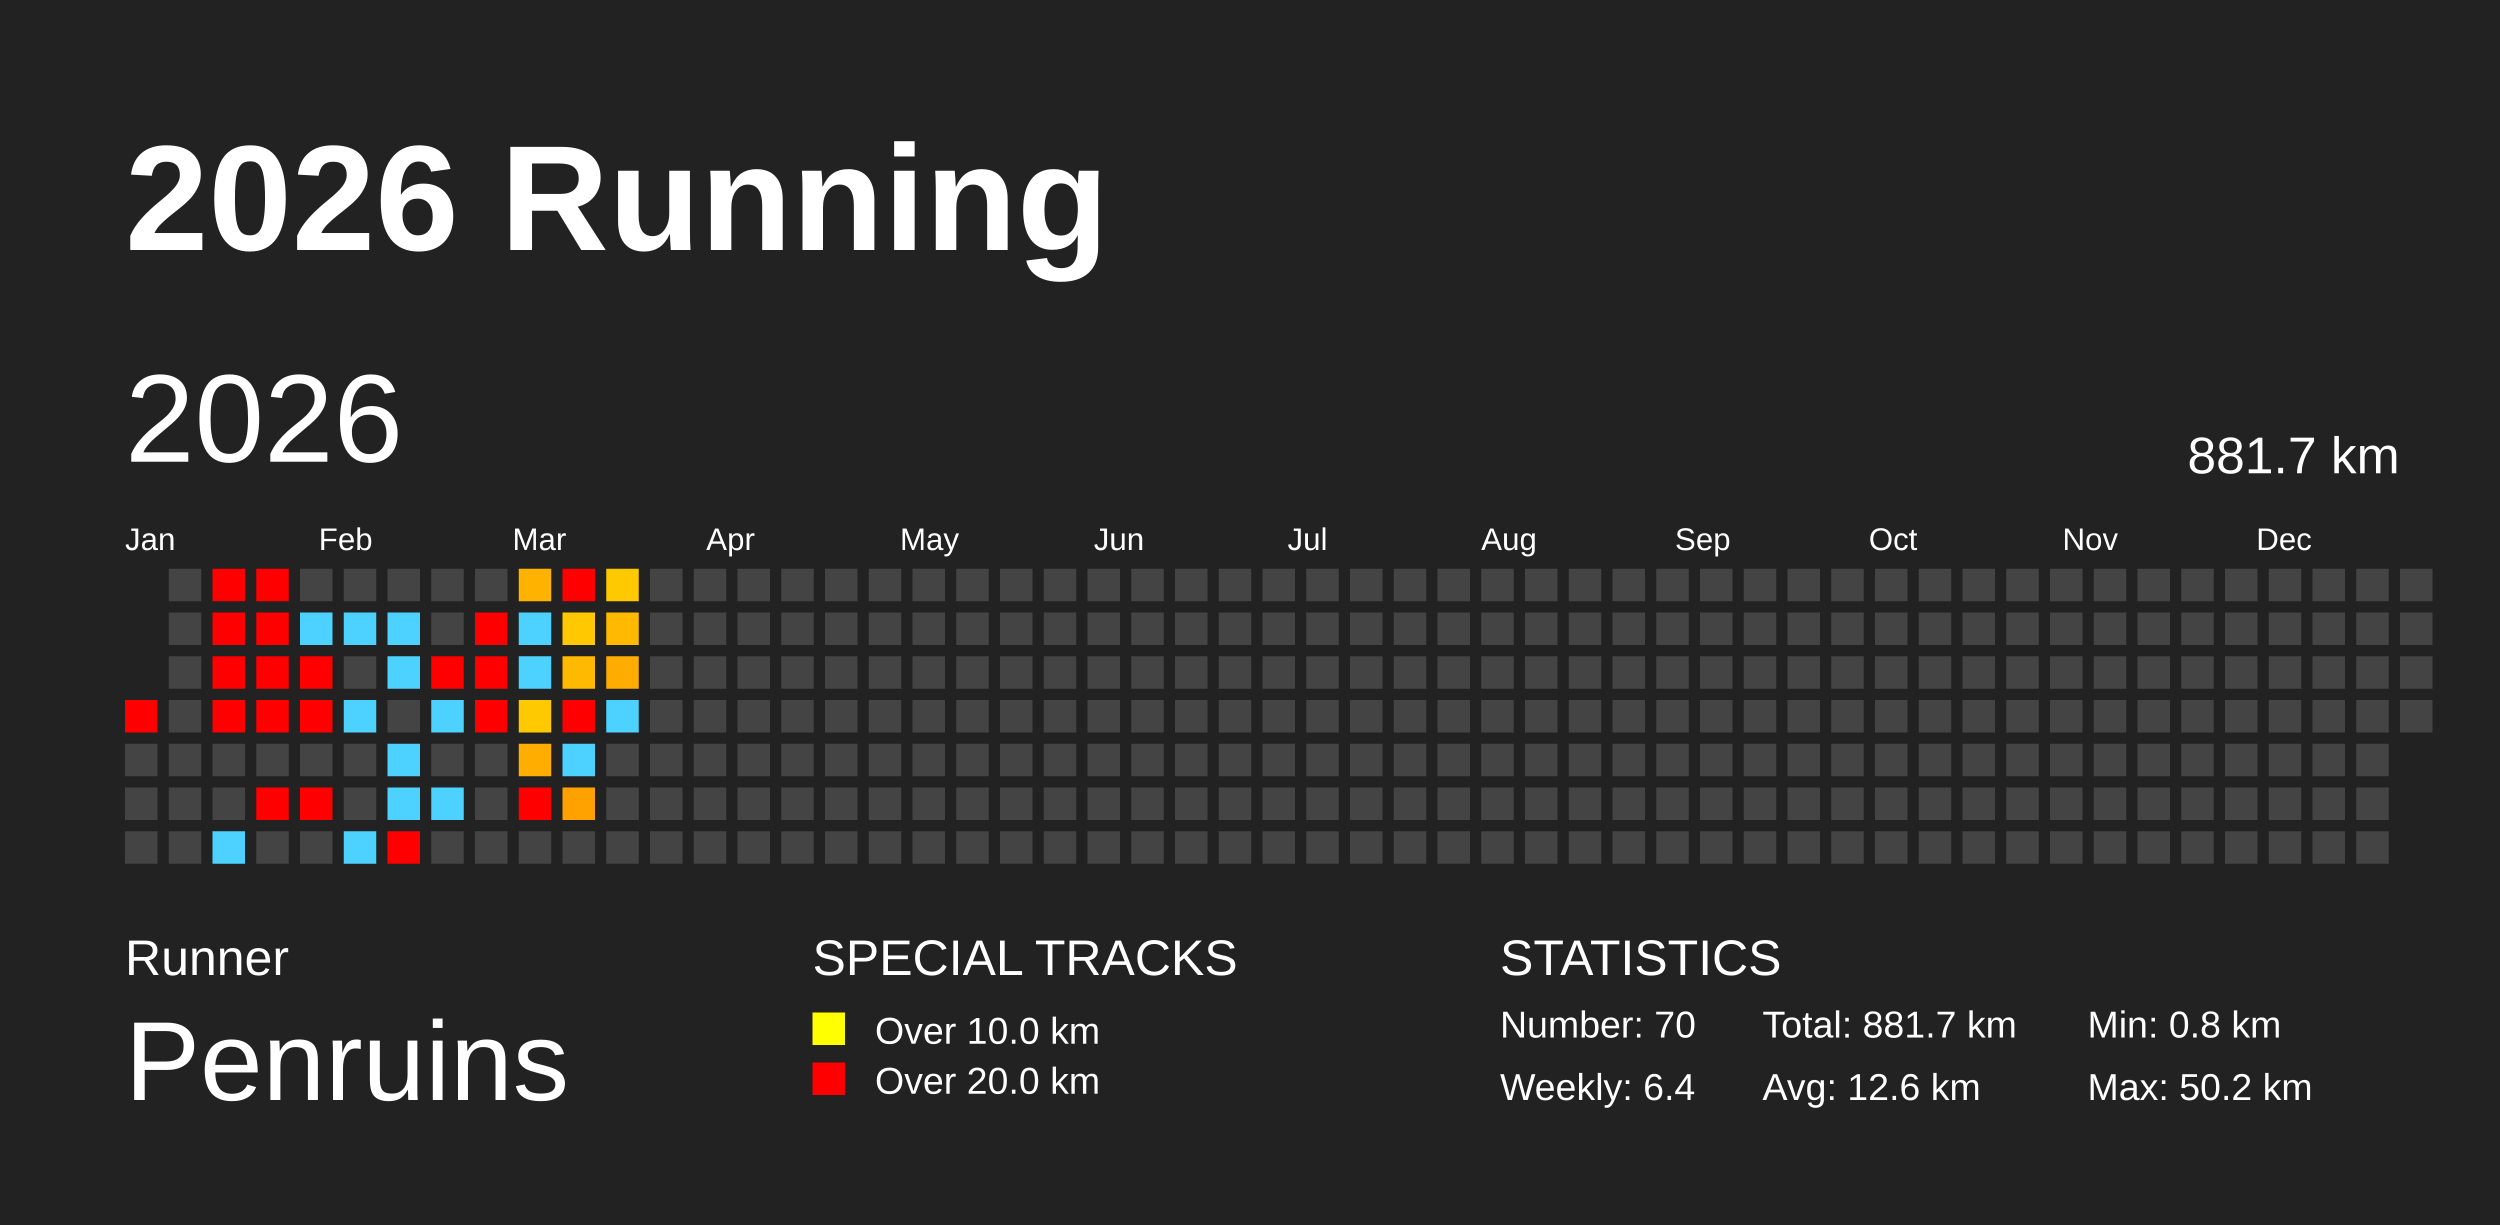
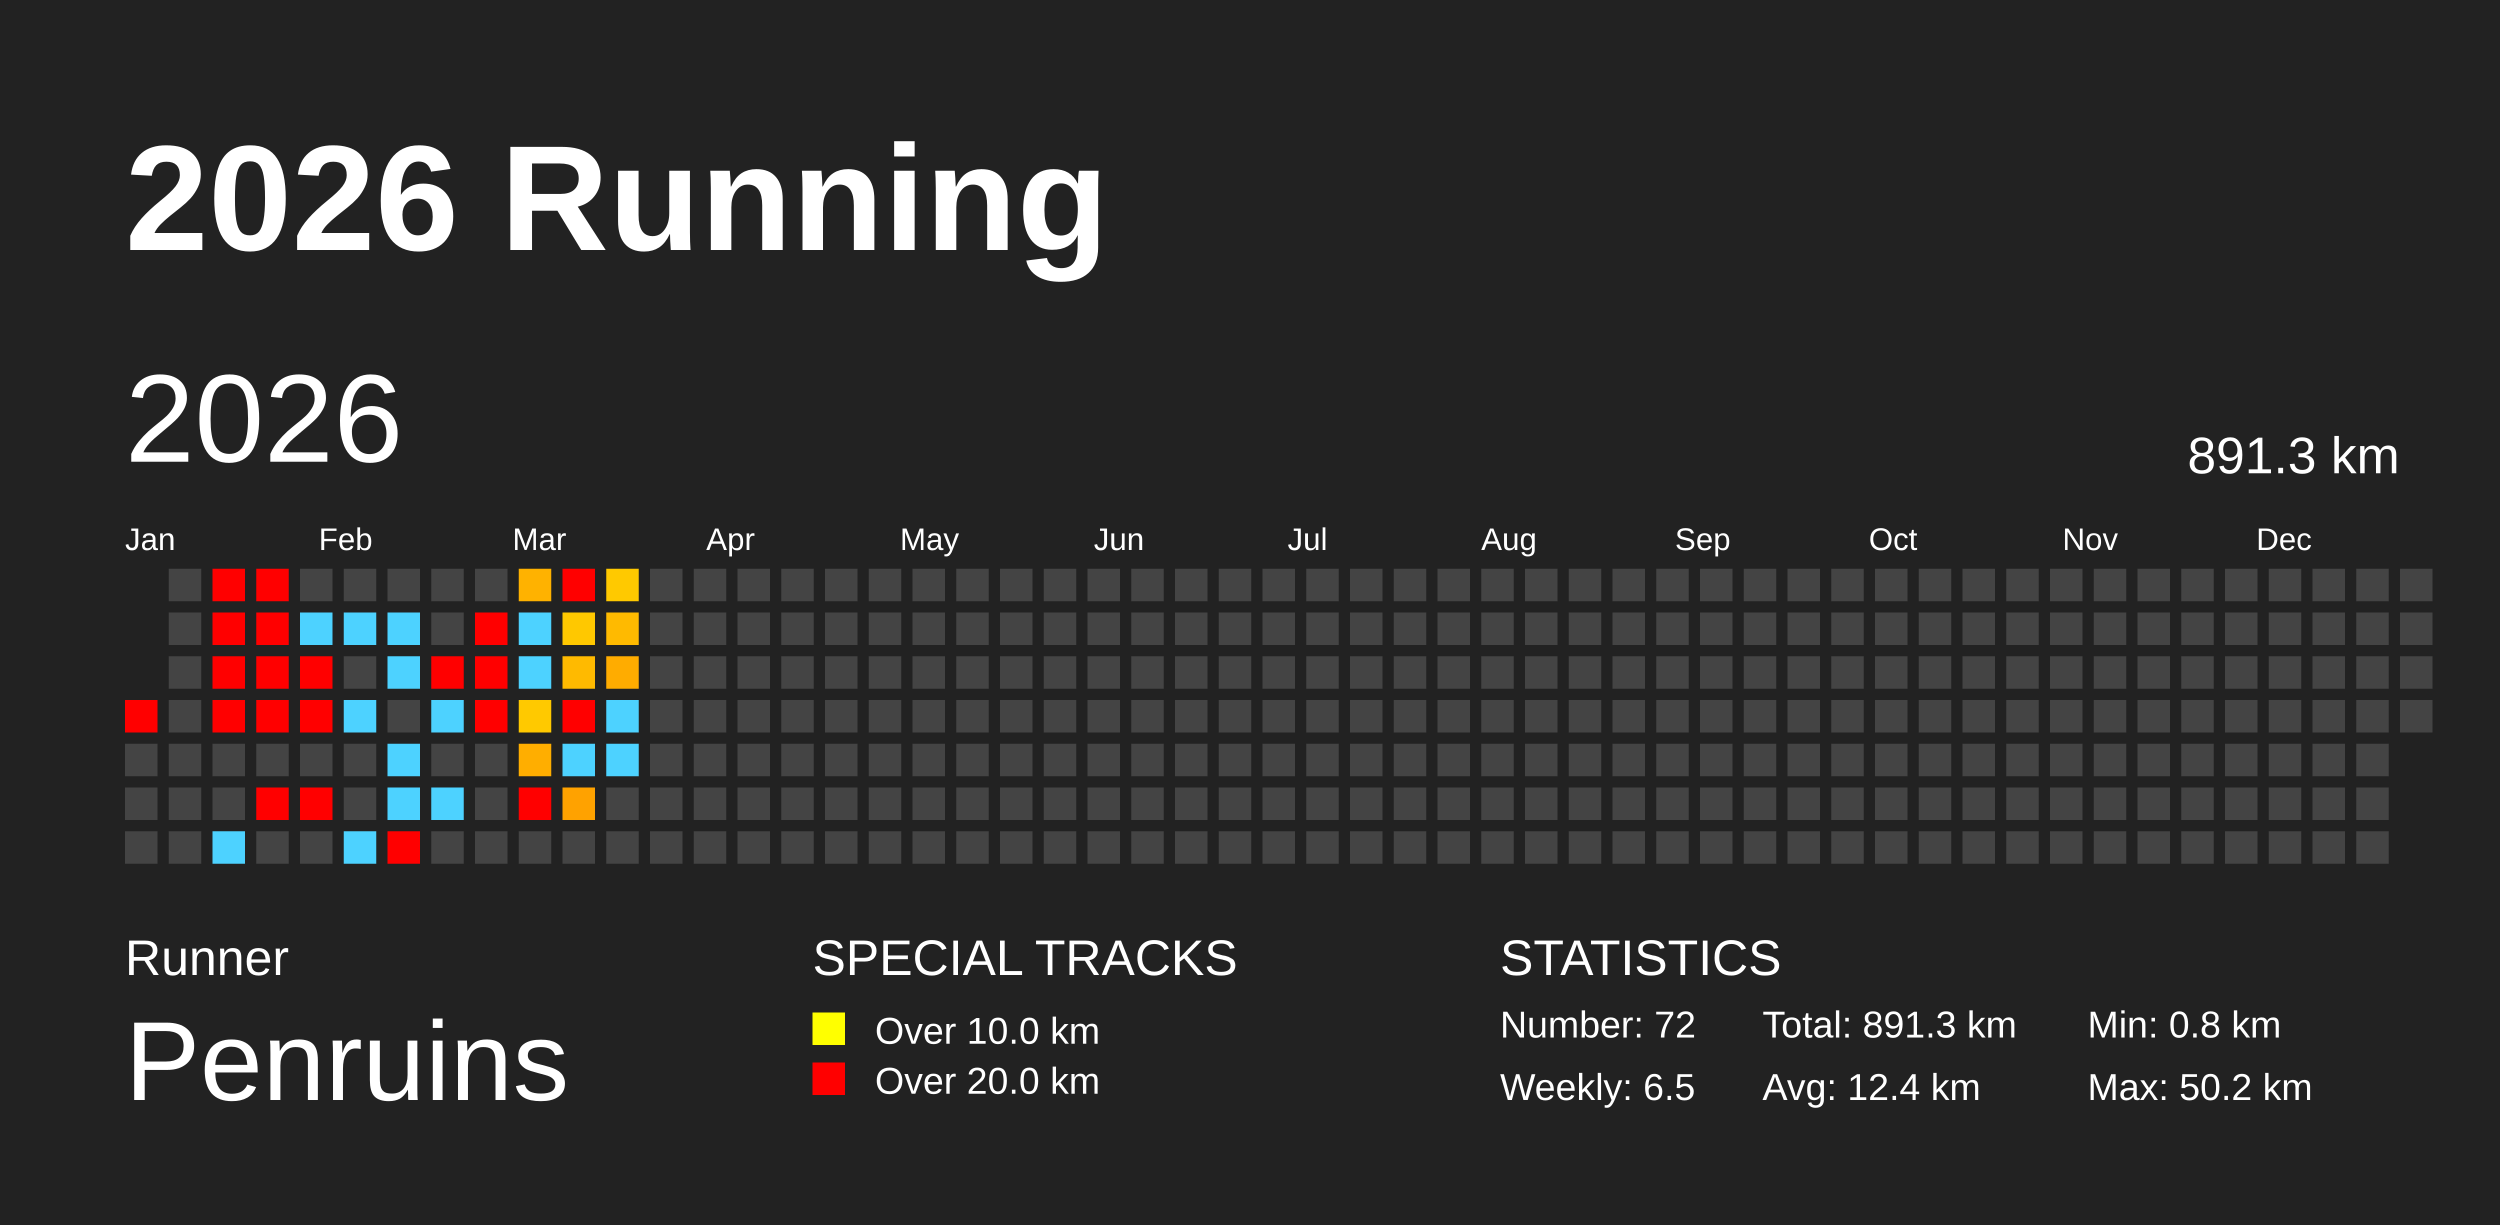
<svg xmlns="http://www.w3.org/2000/svg" baseProfile="full" height="98mm" version="1.1" viewBox="0,0,200,98" width="200mm">
  <defs />
  <rect fill="#222222" height="98" width="200" x="0" y="0" />
  <text fill="#FFFFFF" style="font-size:12px; font-family:Arial; font-weight:bold;" x="10" y="20">2026 Running</text>
  <text fill="#FFFFFF" style="font-size:4px; font-family:Arial" x="10" y="78">Runner</text>
  <text fill="#FFFFFF" style="font-size:9px; font-family:Arial" x="10" y="88">Penruins</text>
  <text fill="#FFFFFF" style="font-size:4px; font-family:Arial" x="65" y="78">SPECIAL TRACKS</text>
  <rect fill="yellow" height="2.6" width="2.6" x="65" y="81" />
  <text fill="#FFFFFF" style="font-size:3px; font-family:Arial" x="70" y="83.5">Over 10.0 km</text>
  <rect fill="red" height="2.6" width="2.6" x="65" y="85" />
  <text fill="#FFFFFF" style="font-size:3px; font-family:Arial" x="70" y="87.5">Over 20.0 km</text>
  <text fill="#FFFFFF" style="font-size:4px; font-family:Arial" x="120" y="78">STATISTICS</text>
-   <text fill="#FFFFFF" style="font-size:3px; font-family:Arial" x="120" y="83">Number: 70</text>
-   <text fill="#FFFFFF" style="font-size:3px; font-family:Arial" x="120" y="88">Weekly: 6.4</text>
-   <text fill="#FFFFFF" style="font-size:3px; font-family:Arial" x="141" y="83">Total: 881.7 km</text>
-   <text fill="#FFFFFF" style="font-size:3px; font-family:Arial" x="141" y="88">Avg: 12.6 km</text>
+   <text fill="#FFFFFF" style="font-size:3px; font-family:Arial" x="120" y="83">Number: 72</text>
+   <text fill="#FFFFFF" style="font-size:3px; font-family:Arial" x="120" y="88">Weekly: 6.5</text>
+   <text fill="#FFFFFF" style="font-size:3px; font-family:Arial" x="141" y="83">Total: 891.3 km</text>
+   <text fill="#FFFFFF" style="font-size:3px; font-family:Arial" x="141" y="88">Avg: 12.4 km</text>
  <text fill="#FFFFFF" style="font-size:3px; font-family:Arial" x="167" y="83">Min: 0.8 km</text>
  <text fill="#FFFFFF" style="font-size:3px; font-family:Arial" x="167" y="88">Max: 50.2 km</text>
  <text dominant-baseline="hanging" fill="#FFFFFF" style="font-size:10.0px; font-family:Arial;" x="10" y="30">2026</text>
-   <text dominant-baseline="hanging" fill="#FFFFFF" style="font-size:4.125px; font-family:Arial;" x="175" y="35">881.7 km</text>
+   <text dominant-baseline="hanging" fill="#FFFFFF" style="font-size:4.125px; font-family:Arial;" x="175" y="35">891.3 km</text>
  <text fill="#FFFFFF" style="font-size:2.5px; font-family:Arial" x="10.0" y="44">Jan</text>
  <text fill="#FFFFFF" style="font-size:2.5px; font-family:Arial" x="25.5" y="44">Feb</text>
  <text fill="#FFFFFF" style="font-size:2.5px; font-family:Arial" x="41.0" y="44">Mar</text>
  <text fill="#FFFFFF" style="font-size:2.5px; font-family:Arial" x="56.5" y="44">Apr</text>
  <text fill="#FFFFFF" style="font-size:2.5px; font-family:Arial" x="72.0" y="44">May</text>
  <text fill="#FFFFFF" style="font-size:2.5px; font-family:Arial" x="87.5" y="44">Jun</text>
  <text fill="#FFFFFF" style="font-size:2.5px; font-family:Arial" x="103.0" y="44">Jul</text>
  <text fill="#FFFFFF" style="font-size:2.5px; font-family:Arial" x="118.5" y="44">Aug</text>
  <text fill="#FFFFFF" style="font-size:2.5px; font-family:Arial" x="134.0" y="44">Sep</text>
  <text fill="#FFFFFF" style="font-size:2.5px; font-family:Arial" x="149.5" y="44">Oct</text>
  <text fill="#FFFFFF" style="font-size:2.5px; font-family:Arial" x="165.0" y="44">Nov</text>
  <text fill="#FFFFFF" style="font-size:2.5px; font-family:Arial" x="180.5" y="44">Dec</text>
  <rect fill="red" height="2.6" width="2.6" x="10.0" y="56.0" />
  <rect fill="#444444" height="2.6" width="2.6" x="10.0" y="59.5" />
  <rect fill="#444444" height="2.6" width="2.6" x="10.0" y="63.0" />
  <rect fill="#444444" height="2.6" width="2.6" x="10.0" y="66.5" />
  <rect fill="#444444" height="2.6" width="2.6" x="13.5" y="45.5" />
  <rect fill="#444444" height="2.6" width="2.6" x="13.5" y="49.0" />
  <rect fill="#444444" height="2.6" width="2.6" x="13.5" y="52.5" />
  <rect fill="#444444" height="2.6" width="2.6" x="13.5" y="56.0" />
  <rect fill="#444444" height="2.6" width="2.6" x="13.5" y="59.5" />
  <rect fill="#444444" height="2.6" width="2.6" x="13.5" y="63.0" />
  <rect fill="#444444" height="2.6" width="2.6" x="13.5" y="66.5" />
  <rect fill="red" height="2.6" width="2.6" x="17.0" y="45.5" />
  <rect fill="red" height="2.6" width="2.6" x="17.0" y="49.0" />
  <rect fill="red" height="2.6" width="2.6" x="17.0" y="52.5" />
  <rect fill="red" height="2.6" width="2.6" x="17.0" y="56.0" />
  <rect fill="#444444" height="2.6" width="2.6" x="17.0" y="59.5" />
  <rect fill="#444444" height="2.6" width="2.6" x="17.0" y="63.0" />
  <rect fill="#4dd2ff" height="2.6" width="2.6" x="17.0" y="66.5" />
  <rect fill="red" height="2.6" width="2.6" x="20.5" y="45.5" />
  <rect fill="red" height="2.6" width="2.6" x="20.5" y="49.0" />
  <rect fill="red" height="2.6" width="2.6" x="20.5" y="52.5" />
  <rect fill="red" height="2.6" width="2.6" x="20.5" y="56.0" />
  <rect fill="#444444" height="2.6" width="2.6" x="20.5" y="59.5" />
  <rect fill="red" height="2.6" width="2.6" x="20.5" y="63.0" />
  <rect fill="#444444" height="2.6" width="2.6" x="20.5" y="66.5" />
  <rect fill="#444444" height="2.6" width="2.6" x="24.0" y="45.5" />
  <rect fill="#4dd2ff" height="2.6" width="2.6" x="24.0" y="49.0" />
  <rect fill="red" height="2.6" width="2.6" x="24.0" y="52.5" />
  <rect fill="red" height="2.6" width="2.6" x="24.0" y="56.0" />
  <rect fill="#444444" height="2.6" width="2.6" x="24.0" y="59.5" />
  <rect fill="red" height="2.6" width="2.6" x="24.0" y="63.0" />
  <rect fill="#444444" height="2.6" width="2.6" x="24.0" y="66.5" />
  <rect fill="#444444" height="2.6" width="2.6" x="27.5" y="45.5" />
  <rect fill="#4dd2ff" height="2.6" width="2.6" x="27.5" y="49.0" />
  <rect fill="#444444" height="2.6" width="2.6" x="27.5" y="52.5" />
  <rect fill="#4dd2ff" height="2.6" width="2.6" x="27.5" y="56.0" />
  <rect fill="#444444" height="2.6" width="2.6" x="27.5" y="59.5" />
  <rect fill="#444444" height="2.6" width="2.6" x="27.5" y="63.0" />
  <rect fill="#4dd2ff" height="2.6" width="2.6" x="27.5" y="66.5" />
  <rect fill="#444444" height="2.6" width="2.6" x="31.0" y="45.5" />
  <rect fill="#4dd2ff" height="2.6" width="2.6" x="31.0" y="49.0" />
  <rect fill="#4dd2ff" height="2.6" width="2.6" x="31.0" y="52.5" />
  <rect fill="#444444" height="2.6" width="2.6" x="31.0" y="56.0" />
  <rect fill="#4dd2ff" height="2.6" width="2.6" x="31.0" y="59.5" />
  <rect fill="#4dd2ff" height="2.6" width="2.6" x="31.0" y="63.0" />
  <rect fill="red" height="2.6" width="2.6" x="31.0" y="66.5" />
  <rect fill="#444444" height="2.6" width="2.6" x="34.5" y="45.5" />
  <rect fill="#444444" height="2.6" width="2.6" x="34.5" y="49.0" />
  <rect fill="red" height="2.6" width="2.6" x="34.5" y="52.5" />
  <rect fill="#4dd2ff" height="2.6" width="2.6" x="34.5" y="56.0" />
  <rect fill="#444444" height="2.6" width="2.6" x="34.5" y="59.5" />
  <rect fill="#4dd2ff" height="2.6" width="2.6" x="34.5" y="63.0" />
  <rect fill="#444444" height="2.6" width="2.6" x="34.5" y="66.5" />
  <rect fill="#444444" height="2.6" width="2.6" x="38.0" y="45.5" />
  <rect fill="red" height="2.6" width="2.6" x="38.0" y="49.0" />
  <rect fill="red" height="2.6" width="2.6" x="38.0" y="52.5" />
  <rect fill="red" height="2.6" width="2.6" x="38.0" y="56.0" />
  <rect fill="#444444" height="2.6" width="2.6" x="38.0" y="59.5" />
  <rect fill="#444444" height="2.6" width="2.6" x="38.0" y="63.0" />
  <rect fill="#444444" height="2.6" width="2.6" x="38.0" y="66.5" />
  <rect fill="#ffb200" height="2.6" width="2.6" x="41.5" y="45.5" />
  <rect fill="#4dd2ff" height="2.6" width="2.6" x="41.5" y="49.0" />
  <rect fill="#4dd2ff" height="2.6" width="2.6" x="41.5" y="52.5" />
  <rect fill="#ffc900" height="2.6" width="2.6" x="41.5" y="56.0" />
  <rect fill="#ffae00" height="2.6" width="2.6" x="41.5" y="59.5" />
  <rect fill="red" height="2.6" width="2.6" x="41.5" y="63.0" />
  <rect fill="#444444" height="2.6" width="2.6" x="41.5" y="66.5" />
  <rect fill="red" height="2.6" width="2.6" x="45.0" y="45.5" />
  <rect fill="#ffc800" height="2.6" width="2.6" x="45.0" y="49.0" />
  <rect fill="#ffba00" height="2.6" width="2.6" x="45.0" y="52.5" />
  <rect fill="red" height="2.6" width="2.6" x="45.0" y="56.0" />
  <rect fill="#4dd2ff" height="2.6" width="2.6" x="45.0" y="59.5" />
  <rect fill="#ffa200" height="2.6" width="2.6" x="45.0" y="63.0" />
  <rect fill="#444444" height="2.6" width="2.6" x="45.0" y="66.5" />
  <rect fill="#ffc900" height="2.6" width="2.6" x="48.5" y="45.5" />
  <rect fill="#ffba00" height="2.6" width="2.6" x="48.5" y="49.0" />
  <rect fill="#ffac00" height="2.6" width="2.6" x="48.5" y="52.5" />
  <rect fill="#4dd2ff" height="2.6" width="2.6" x="48.5" y="56.0" />
-   <rect fill="#444444" height="2.6" width="2.6" x="48.5" y="59.5" />
+   <rect fill="#4dd2ff" height="2.6" width="2.6" x="48.5" y="59.5" />
  <rect fill="#444444" height="2.6" width="2.6" x="48.5" y="63.0" />
  <rect fill="#444444" height="2.6" width="2.6" x="48.5" y="66.5" />
  <rect fill="#444444" height="2.6" width="2.6" x="52.0" y="45.5" />
  <rect fill="#444444" height="2.6" width="2.6" x="52.0" y="49.0" />
  <rect fill="#444444" height="2.6" width="2.6" x="52.0" y="52.5" />
  <rect fill="#444444" height="2.6" width="2.6" x="52.0" y="56.0" />
  <rect fill="#444444" height="2.6" width="2.6" x="52.0" y="59.5" />
  <rect fill="#444444" height="2.6" width="2.6" x="52.0" y="63.0" />
  <rect fill="#444444" height="2.6" width="2.6" x="52.0" y="66.5" />
  <rect fill="#444444" height="2.6" width="2.6" x="55.5" y="45.5" />
  <rect fill="#444444" height="2.6" width="2.6" x="55.5" y="49.0" />
  <rect fill="#444444" height="2.6" width="2.6" x="55.5" y="52.5" />
  <rect fill="#444444" height="2.6" width="2.6" x="55.5" y="56.0" />
  <rect fill="#444444" height="2.6" width="2.6" x="55.5" y="59.5" />
  <rect fill="#444444" height="2.6" width="2.6" x="55.5" y="63.0" />
  <rect fill="#444444" height="2.6" width="2.6" x="55.5" y="66.5" />
  <rect fill="#444444" height="2.6" width="2.6" x="59.0" y="45.5" />
  <rect fill="#444444" height="2.6" width="2.6" x="59.0" y="49.0" />
  <rect fill="#444444" height="2.6" width="2.6" x="59.0" y="52.5" />
  <rect fill="#444444" height="2.6" width="2.6" x="59.0" y="56.0" />
  <rect fill="#444444" height="2.6" width="2.6" x="59.0" y="59.5" />
  <rect fill="#444444" height="2.6" width="2.6" x="59.0" y="63.0" />
  <rect fill="#444444" height="2.6" width="2.6" x="59.0" y="66.5" />
  <rect fill="#444444" height="2.6" width="2.6" x="62.5" y="45.5" />
  <rect fill="#444444" height="2.6" width="2.6" x="62.5" y="49.0" />
  <rect fill="#444444" height="2.6" width="2.6" x="62.5" y="52.5" />
  <rect fill="#444444" height="2.6" width="2.6" x="62.5" y="56.0" />
  <rect fill="#444444" height="2.6" width="2.6" x="62.5" y="59.5" />
  <rect fill="#444444" height="2.6" width="2.6" x="62.5" y="63.0" />
  <rect fill="#444444" height="2.6" width="2.6" x="62.5" y="66.5" />
  <rect fill="#444444" height="2.6" width="2.6" x="66.0" y="45.5" />
  <rect fill="#444444" height="2.6" width="2.6" x="66.0" y="49.0" />
  <rect fill="#444444" height="2.6" width="2.6" x="66.0" y="52.5" />
  <rect fill="#444444" height="2.6" width="2.6" x="66.0" y="56.0" />
  <rect fill="#444444" height="2.6" width="2.6" x="66.0" y="59.5" />
  <rect fill="#444444" height="2.6" width="2.6" x="66.0" y="63.0" />
  <rect fill="#444444" height="2.6" width="2.6" x="66.0" y="66.5" />
  <rect fill="#444444" height="2.6" width="2.6" x="69.5" y="45.5" />
  <rect fill="#444444" height="2.6" width="2.6" x="69.5" y="49.0" />
  <rect fill="#444444" height="2.6" width="2.6" x="69.5" y="52.5" />
  <rect fill="#444444" height="2.6" width="2.6" x="69.5" y="56.0" />
  <rect fill="#444444" height="2.6" width="2.6" x="69.5" y="59.5" />
  <rect fill="#444444" height="2.6" width="2.6" x="69.5" y="63.0" />
  <rect fill="#444444" height="2.6" width="2.6" x="69.5" y="66.5" />
  <rect fill="#444444" height="2.6" width="2.6" x="73.0" y="45.5" />
  <rect fill="#444444" height="2.6" width="2.6" x="73.0" y="49.0" />
  <rect fill="#444444" height="2.6" width="2.6" x="73.0" y="52.5" />
  <rect fill="#444444" height="2.6" width="2.6" x="73.0" y="56.0" />
  <rect fill="#444444" height="2.6" width="2.6" x="73.0" y="59.5" />
  <rect fill="#444444" height="2.6" width="2.6" x="73.0" y="63.0" />
  <rect fill="#444444" height="2.6" width="2.6" x="73.0" y="66.5" />
  <rect fill="#444444" height="2.6" width="2.6" x="76.5" y="45.5" />
  <rect fill="#444444" height="2.6" width="2.6" x="76.5" y="49.0" />
  <rect fill="#444444" height="2.6" width="2.6" x="76.5" y="52.5" />
  <rect fill="#444444" height="2.6" width="2.6" x="76.5" y="56.0" />
  <rect fill="#444444" height="2.6" width="2.6" x="76.5" y="59.5" />
  <rect fill="#444444" height="2.6" width="2.6" x="76.5" y="63.0" />
  <rect fill="#444444" height="2.6" width="2.6" x="76.5" y="66.5" />
  <rect fill="#444444" height="2.6" width="2.6" x="80.0" y="45.5" />
  <rect fill="#444444" height="2.6" width="2.6" x="80.0" y="49.0" />
  <rect fill="#444444" height="2.6" width="2.6" x="80.0" y="52.5" />
  <rect fill="#444444" height="2.6" width="2.6" x="80.0" y="56.0" />
  <rect fill="#444444" height="2.6" width="2.6" x="80.0" y="59.5" />
  <rect fill="#444444" height="2.6" width="2.6" x="80.0" y="63.0" />
  <rect fill="#444444" height="2.6" width="2.6" x="80.0" y="66.5" />
  <rect fill="#444444" height="2.6" width="2.6" x="83.5" y="45.5" />
  <rect fill="#444444" height="2.6" width="2.6" x="83.5" y="49.0" />
  <rect fill="#444444" height="2.6" width="2.6" x="83.5" y="52.5" />
  <rect fill="#444444" height="2.6" width="2.6" x="83.5" y="56.0" />
  <rect fill="#444444" height="2.6" width="2.6" x="83.5" y="59.5" />
  <rect fill="#444444" height="2.6" width="2.6" x="83.5" y="63.0" />
  <rect fill="#444444" height="2.6" width="2.6" x="83.5" y="66.5" />
  <rect fill="#444444" height="2.6" width="2.6" x="87.0" y="45.5" />
  <rect fill="#444444" height="2.6" width="2.6" x="87.0" y="49.0" />
  <rect fill="#444444" height="2.6" width="2.6" x="87.0" y="52.5" />
  <rect fill="#444444" height="2.6" width="2.6" x="87.0" y="56.0" />
  <rect fill="#444444" height="2.6" width="2.6" x="87.0" y="59.5" />
  <rect fill="#444444" height="2.6" width="2.6" x="87.0" y="63.0" />
  <rect fill="#444444" height="2.6" width="2.6" x="87.0" y="66.5" />
  <rect fill="#444444" height="2.6" width="2.6" x="90.5" y="45.5" />
  <rect fill="#444444" height="2.6" width="2.6" x="90.5" y="49.0" />
  <rect fill="#444444" height="2.6" width="2.6" x="90.5" y="52.5" />
  <rect fill="#444444" height="2.6" width="2.6" x="90.5" y="56.0" />
  <rect fill="#444444" height="2.6" width="2.6" x="90.5" y="59.5" />
  <rect fill="#444444" height="2.6" width="2.6" x="90.5" y="63.0" />
  <rect fill="#444444" height="2.6" width="2.6" x="90.5" y="66.5" />
  <rect fill="#444444" height="2.6" width="2.6" x="94.0" y="45.5" />
  <rect fill="#444444" height="2.6" width="2.6" x="94.0" y="49.0" />
  <rect fill="#444444" height="2.6" width="2.6" x="94.0" y="52.5" />
  <rect fill="#444444" height="2.6" width="2.6" x="94.0" y="56.0" />
  <rect fill="#444444" height="2.6" width="2.6" x="94.0" y="59.5" />
  <rect fill="#444444" height="2.6" width="2.6" x="94.0" y="63.0" />
  <rect fill="#444444" height="2.6" width="2.6" x="94.0" y="66.5" />
  <rect fill="#444444" height="2.6" width="2.6" x="97.5" y="45.5" />
  <rect fill="#444444" height="2.6" width="2.6" x="97.5" y="49.0" />
  <rect fill="#444444" height="2.6" width="2.6" x="97.5" y="52.5" />
  <rect fill="#444444" height="2.6" width="2.6" x="97.5" y="56.0" />
  <rect fill="#444444" height="2.6" width="2.6" x="97.5" y="59.5" />
  <rect fill="#444444" height="2.6" width="2.6" x="97.5" y="63.0" />
  <rect fill="#444444" height="2.6" width="2.6" x="97.5" y="66.5" />
  <rect fill="#444444" height="2.6" width="2.6" x="101.0" y="45.5" />
  <rect fill="#444444" height="2.6" width="2.6" x="101.0" y="49.0" />
  <rect fill="#444444" height="2.6" width="2.6" x="101.0" y="52.5" />
  <rect fill="#444444" height="2.6" width="2.6" x="101.0" y="56.0" />
  <rect fill="#444444" height="2.6" width="2.6" x="101.0" y="59.5" />
  <rect fill="#444444" height="2.6" width="2.6" x="101.0" y="63.0" />
  <rect fill="#444444" height="2.6" width="2.6" x="101.0" y="66.5" />
  <rect fill="#444444" height="2.6" width="2.6" x="104.5" y="45.5" />
  <rect fill="#444444" height="2.6" width="2.6" x="104.5" y="49.0" />
  <rect fill="#444444" height="2.6" width="2.6" x="104.5" y="52.5" />
  <rect fill="#444444" height="2.6" width="2.6" x="104.5" y="56.0" />
  <rect fill="#444444" height="2.6" width="2.6" x="104.5" y="59.5" />
  <rect fill="#444444" height="2.6" width="2.6" x="104.5" y="63.0" />
  <rect fill="#444444" height="2.6" width="2.6" x="104.5" y="66.5" />
  <rect fill="#444444" height="2.6" width="2.6" x="108.0" y="45.5" />
  <rect fill="#444444" height="2.6" width="2.6" x="108.0" y="49.0" />
  <rect fill="#444444" height="2.6" width="2.6" x="108.0" y="52.5" />
  <rect fill="#444444" height="2.6" width="2.6" x="108.0" y="56.0" />
  <rect fill="#444444" height="2.6" width="2.6" x="108.0" y="59.5" />
  <rect fill="#444444" height="2.6" width="2.6" x="108.0" y="63.0" />
  <rect fill="#444444" height="2.6" width="2.6" x="108.0" y="66.5" />
  <rect fill="#444444" height="2.6" width="2.6" x="111.5" y="45.5" />
  <rect fill="#444444" height="2.6" width="2.6" x="111.5" y="49.0" />
  <rect fill="#444444" height="2.6" width="2.6" x="111.5" y="52.5" />
  <rect fill="#444444" height="2.6" width="2.6" x="111.5" y="56.0" />
  <rect fill="#444444" height="2.6" width="2.6" x="111.5" y="59.5" />
  <rect fill="#444444" height="2.6" width="2.6" x="111.5" y="63.0" />
  <rect fill="#444444" height="2.6" width="2.6" x="111.5" y="66.5" />
  <rect fill="#444444" height="2.6" width="2.6" x="115.0" y="45.5" />
  <rect fill="#444444" height="2.6" width="2.6" x="115.0" y="49.0" />
  <rect fill="#444444" height="2.6" width="2.6" x="115.0" y="52.5" />
  <rect fill="#444444" height="2.6" width="2.6" x="115.0" y="56.0" />
  <rect fill="#444444" height="2.6" width="2.6" x="115.0" y="59.5" />
  <rect fill="#444444" height="2.6" width="2.6" x="115.0" y="63.0" />
  <rect fill="#444444" height="2.6" width="2.6" x="115.0" y="66.5" />
  <rect fill="#444444" height="2.6" width="2.6" x="118.5" y="45.5" />
  <rect fill="#444444" height="2.6" width="2.6" x="118.5" y="49.0" />
  <rect fill="#444444" height="2.6" width="2.6" x="118.5" y="52.5" />
  <rect fill="#444444" height="2.6" width="2.6" x="118.5" y="56.0" />
  <rect fill="#444444" height="2.6" width="2.6" x="118.5" y="59.5" />
  <rect fill="#444444" height="2.6" width="2.6" x="118.5" y="63.0" />
  <rect fill="#444444" height="2.6" width="2.6" x="118.5" y="66.5" />
  <rect fill="#444444" height="2.6" width="2.6" x="122.0" y="45.5" />
  <rect fill="#444444" height="2.6" width="2.6" x="122.0" y="49.0" />
  <rect fill="#444444" height="2.6" width="2.6" x="122.0" y="52.5" />
  <rect fill="#444444" height="2.6" width="2.6" x="122.0" y="56.0" />
  <rect fill="#444444" height="2.6" width="2.6" x="122.0" y="59.5" />
  <rect fill="#444444" height="2.6" width="2.6" x="122.0" y="63.0" />
  <rect fill="#444444" height="2.6" width="2.6" x="122.0" y="66.5" />
  <rect fill="#444444" height="2.6" width="2.6" x="125.5" y="45.5" />
  <rect fill="#444444" height="2.6" width="2.6" x="125.5" y="49.0" />
  <rect fill="#444444" height="2.6" width="2.6" x="125.5" y="52.5" />
  <rect fill="#444444" height="2.6" width="2.6" x="125.5" y="56.0" />
  <rect fill="#444444" height="2.6" width="2.6" x="125.5" y="59.5" />
  <rect fill="#444444" height="2.6" width="2.6" x="125.5" y="63.0" />
  <rect fill="#444444" height="2.6" width="2.6" x="125.5" y="66.5" />
  <rect fill="#444444" height="2.6" width="2.6" x="129.0" y="45.5" />
  <rect fill="#444444" height="2.6" width="2.6" x="129.0" y="49.0" />
  <rect fill="#444444" height="2.6" width="2.6" x="129.0" y="52.5" />
  <rect fill="#444444" height="2.6" width="2.6" x="129.0" y="56.0" />
  <rect fill="#444444" height="2.6" width="2.6" x="129.0" y="59.5" />
  <rect fill="#444444" height="2.6" width="2.6" x="129.0" y="63.0" />
  <rect fill="#444444" height="2.6" width="2.6" x="129.0" y="66.5" />
  <rect fill="#444444" height="2.6" width="2.6" x="132.5" y="45.5" />
  <rect fill="#444444" height="2.6" width="2.6" x="132.5" y="49.0" />
  <rect fill="#444444" height="2.6" width="2.6" x="132.5" y="52.5" />
  <rect fill="#444444" height="2.6" width="2.6" x="132.5" y="56.0" />
  <rect fill="#444444" height="2.6" width="2.6" x="132.5" y="59.5" />
  <rect fill="#444444" height="2.6" width="2.6" x="132.5" y="63.0" />
  <rect fill="#444444" height="2.6" width="2.6" x="132.5" y="66.5" />
  <rect fill="#444444" height="2.6" width="2.6" x="136.0" y="45.5" />
  <rect fill="#444444" height="2.6" width="2.6" x="136.0" y="49.0" />
  <rect fill="#444444" height="2.6" width="2.6" x="136.0" y="52.5" />
  <rect fill="#444444" height="2.6" width="2.6" x="136.0" y="56.0" />
  <rect fill="#444444" height="2.6" width="2.6" x="136.0" y="59.5" />
  <rect fill="#444444" height="2.6" width="2.6" x="136.0" y="63.0" />
  <rect fill="#444444" height="2.6" width="2.6" x="136.0" y="66.5" />
  <rect fill="#444444" height="2.6" width="2.6" x="139.5" y="45.5" />
  <rect fill="#444444" height="2.6" width="2.6" x="139.5" y="49.0" />
  <rect fill="#444444" height="2.6" width="2.6" x="139.5" y="52.5" />
  <rect fill="#444444" height="2.6" width="2.6" x="139.5" y="56.0" />
  <rect fill="#444444" height="2.6" width="2.6" x="139.5" y="59.5" />
  <rect fill="#444444" height="2.6" width="2.6" x="139.5" y="63.0" />
  <rect fill="#444444" height="2.6" width="2.6" x="139.5" y="66.5" />
  <rect fill="#444444" height="2.6" width="2.6" x="143.0" y="45.5" />
  <rect fill="#444444" height="2.6" width="2.6" x="143.0" y="49.0" />
  <rect fill="#444444" height="2.6" width="2.6" x="143.0" y="52.5" />
  <rect fill="#444444" height="2.6" width="2.6" x="143.0" y="56.0" />
  <rect fill="#444444" height="2.6" width="2.6" x="143.0" y="59.5" />
  <rect fill="#444444" height="2.6" width="2.6" x="143.0" y="63.0" />
  <rect fill="#444444" height="2.6" width="2.6" x="143.0" y="66.5" />
  <rect fill="#444444" height="2.6" width="2.6" x="146.5" y="45.5" />
  <rect fill="#444444" height="2.6" width="2.6" x="146.5" y="49.0" />
  <rect fill="#444444" height="2.6" width="2.6" x="146.5" y="52.5" />
  <rect fill="#444444" height="2.6" width="2.6" x="146.5" y="56.0" />
  <rect fill="#444444" height="2.6" width="2.6" x="146.5" y="59.5" />
  <rect fill="#444444" height="2.6" width="2.6" x="146.5" y="63.0" />
  <rect fill="#444444" height="2.6" width="2.6" x="146.5" y="66.5" />
  <rect fill="#444444" height="2.6" width="2.6" x="150.0" y="45.5" />
  <rect fill="#444444" height="2.6" width="2.6" x="150.0" y="49.0" />
  <rect fill="#444444" height="2.6" width="2.6" x="150.0" y="52.5" />
  <rect fill="#444444" height="2.6" width="2.6" x="150.0" y="56.0" />
  <rect fill="#444444" height="2.6" width="2.6" x="150.0" y="59.5" />
  <rect fill="#444444" height="2.6" width="2.6" x="150.0" y="63.0" />
  <rect fill="#444444" height="2.6" width="2.6" x="150.0" y="66.5" />
  <rect fill="#444444" height="2.6" width="2.6" x="153.5" y="45.5" />
  <rect fill="#444444" height="2.6" width="2.6" x="153.5" y="49.0" />
  <rect fill="#444444" height="2.6" width="2.6" x="153.5" y="52.5" />
  <rect fill="#444444" height="2.6" width="2.6" x="153.5" y="56.0" />
  <rect fill="#444444" height="2.6" width="2.6" x="153.5" y="59.5" />
  <rect fill="#444444" height="2.6" width="2.6" x="153.5" y="63.0" />
  <rect fill="#444444" height="2.6" width="2.6" x="153.5" y="66.5" />
  <rect fill="#444444" height="2.6" width="2.6" x="157.0" y="45.5" />
  <rect fill="#444444" height="2.6" width="2.6" x="157.0" y="49.0" />
  <rect fill="#444444" height="2.6" width="2.6" x="157.0" y="52.5" />
  <rect fill="#444444" height="2.6" width="2.6" x="157.0" y="56.0" />
  <rect fill="#444444" height="2.6" width="2.6" x="157.0" y="59.5" />
  <rect fill="#444444" height="2.6" width="2.6" x="157.0" y="63.0" />
  <rect fill="#444444" height="2.6" width="2.6" x="157.0" y="66.5" />
  <rect fill="#444444" height="2.6" width="2.6" x="160.5" y="45.5" />
  <rect fill="#444444" height="2.6" width="2.6" x="160.5" y="49.0" />
  <rect fill="#444444" height="2.6" width="2.6" x="160.5" y="52.5" />
  <rect fill="#444444" height="2.6" width="2.6" x="160.5" y="56.0" />
  <rect fill="#444444" height="2.6" width="2.6" x="160.5" y="59.5" />
  <rect fill="#444444" height="2.6" width="2.6" x="160.5" y="63.0" />
  <rect fill="#444444" height="2.6" width="2.6" x="160.5" y="66.5" />
  <rect fill="#444444" height="2.6" width="2.6" x="164.0" y="45.5" />
  <rect fill="#444444" height="2.6" width="2.6" x="164.0" y="49.0" />
  <rect fill="#444444" height="2.6" width="2.6" x="164.0" y="52.5" />
  <rect fill="#444444" height="2.6" width="2.6" x="164.0" y="56.0" />
  <rect fill="#444444" height="2.6" width="2.6" x="164.0" y="59.5" />
  <rect fill="#444444" height="2.6" width="2.6" x="164.0" y="63.0" />
  <rect fill="#444444" height="2.6" width="2.6" x="164.0" y="66.5" />
  <rect fill="#444444" height="2.6" width="2.6" x="167.5" y="45.5" />
  <rect fill="#444444" height="2.6" width="2.6" x="167.5" y="49.0" />
  <rect fill="#444444" height="2.6" width="2.6" x="167.5" y="52.5" />
  <rect fill="#444444" height="2.6" width="2.6" x="167.5" y="56.0" />
  <rect fill="#444444" height="2.6" width="2.6" x="167.5" y="59.5" />
  <rect fill="#444444" height="2.6" width="2.6" x="167.5" y="63.0" />
  <rect fill="#444444" height="2.6" width="2.6" x="167.5" y="66.5" />
  <rect fill="#444444" height="2.6" width="2.6" x="171.0" y="45.5" />
  <rect fill="#444444" height="2.6" width="2.6" x="171.0" y="49.0" />
  <rect fill="#444444" height="2.6" width="2.6" x="171.0" y="52.5" />
  <rect fill="#444444" height="2.6" width="2.6" x="171.0" y="56.0" />
  <rect fill="#444444" height="2.6" width="2.6" x="171.0" y="59.5" />
  <rect fill="#444444" height="2.6" width="2.6" x="171.0" y="63.0" />
  <rect fill="#444444" height="2.6" width="2.6" x="171.0" y="66.5" />
  <rect fill="#444444" height="2.6" width="2.6" x="174.5" y="45.5" />
  <rect fill="#444444" height="2.6" width="2.6" x="174.5" y="49.0" />
  <rect fill="#444444" height="2.6" width="2.6" x="174.5" y="52.5" />
  <rect fill="#444444" height="2.6" width="2.6" x="174.5" y="56.0" />
  <rect fill="#444444" height="2.6" width="2.6" x="174.5" y="59.5" />
  <rect fill="#444444" height="2.6" width="2.6" x="174.5" y="63.0" />
  <rect fill="#444444" height="2.6" width="2.6" x="174.5" y="66.5" />
  <rect fill="#444444" height="2.6" width="2.6" x="178.0" y="45.5" />
  <rect fill="#444444" height="2.6" width="2.6" x="178.0" y="49.0" />
  <rect fill="#444444" height="2.6" width="2.6" x="178.0" y="52.5" />
  <rect fill="#444444" height="2.6" width="2.6" x="178.0" y="56.0" />
  <rect fill="#444444" height="2.6" width="2.6" x="178.0" y="59.5" />
  <rect fill="#444444" height="2.6" width="2.6" x="178.0" y="63.0" />
  <rect fill="#444444" height="2.6" width="2.6" x="178.0" y="66.5" />
  <rect fill="#444444" height="2.6" width="2.6" x="181.5" y="45.5" />
  <rect fill="#444444" height="2.6" width="2.6" x="181.5" y="49.0" />
  <rect fill="#444444" height="2.6" width="2.6" x="181.5" y="52.5" />
  <rect fill="#444444" height="2.6" width="2.6" x="181.5" y="56.0" />
  <rect fill="#444444" height="2.6" width="2.6" x="181.5" y="59.5" />
  <rect fill="#444444" height="2.6" width="2.6" x="181.5" y="63.0" />
  <rect fill="#444444" height="2.6" width="2.6" x="181.5" y="66.5" />
  <rect fill="#444444" height="2.6" width="2.6" x="185.0" y="45.5" />
  <rect fill="#444444" height="2.6" width="2.6" x="185.0" y="49.0" />
  <rect fill="#444444" height="2.6" width="2.6" x="185.0" y="52.5" />
  <rect fill="#444444" height="2.6" width="2.6" x="185.0" y="56.0" />
  <rect fill="#444444" height="2.6" width="2.6" x="185.0" y="59.5" />
  <rect fill="#444444" height="2.6" width="2.6" x="185.0" y="63.0" />
  <rect fill="#444444" height="2.6" width="2.6" x="185.0" y="66.5" />
  <rect fill="#444444" height="2.6" width="2.6" x="188.5" y="45.5" />
  <rect fill="#444444" height="2.6" width="2.6" x="188.5" y="49.0" />
  <rect fill="#444444" height="2.6" width="2.6" x="188.5" y="52.5" />
  <rect fill="#444444" height="2.6" width="2.6" x="188.5" y="56.0" />
  <rect fill="#444444" height="2.6" width="2.6" x="188.5" y="59.5" />
  <rect fill="#444444" height="2.6" width="2.6" x="188.5" y="63.0" />
  <rect fill="#444444" height="2.6" width="2.6" x="188.5" y="66.5" />
  <rect fill="#444444" height="2.6" width="2.6" x="192.0" y="45.5" />
  <rect fill="#444444" height="2.6" width="2.6" x="192.0" y="49.0" />
  <rect fill="#444444" height="2.6" width="2.6" x="192.0" y="52.5" />
  <rect fill="#444444" height="2.6" width="2.6" x="192.0" y="56.0" />
</svg>
